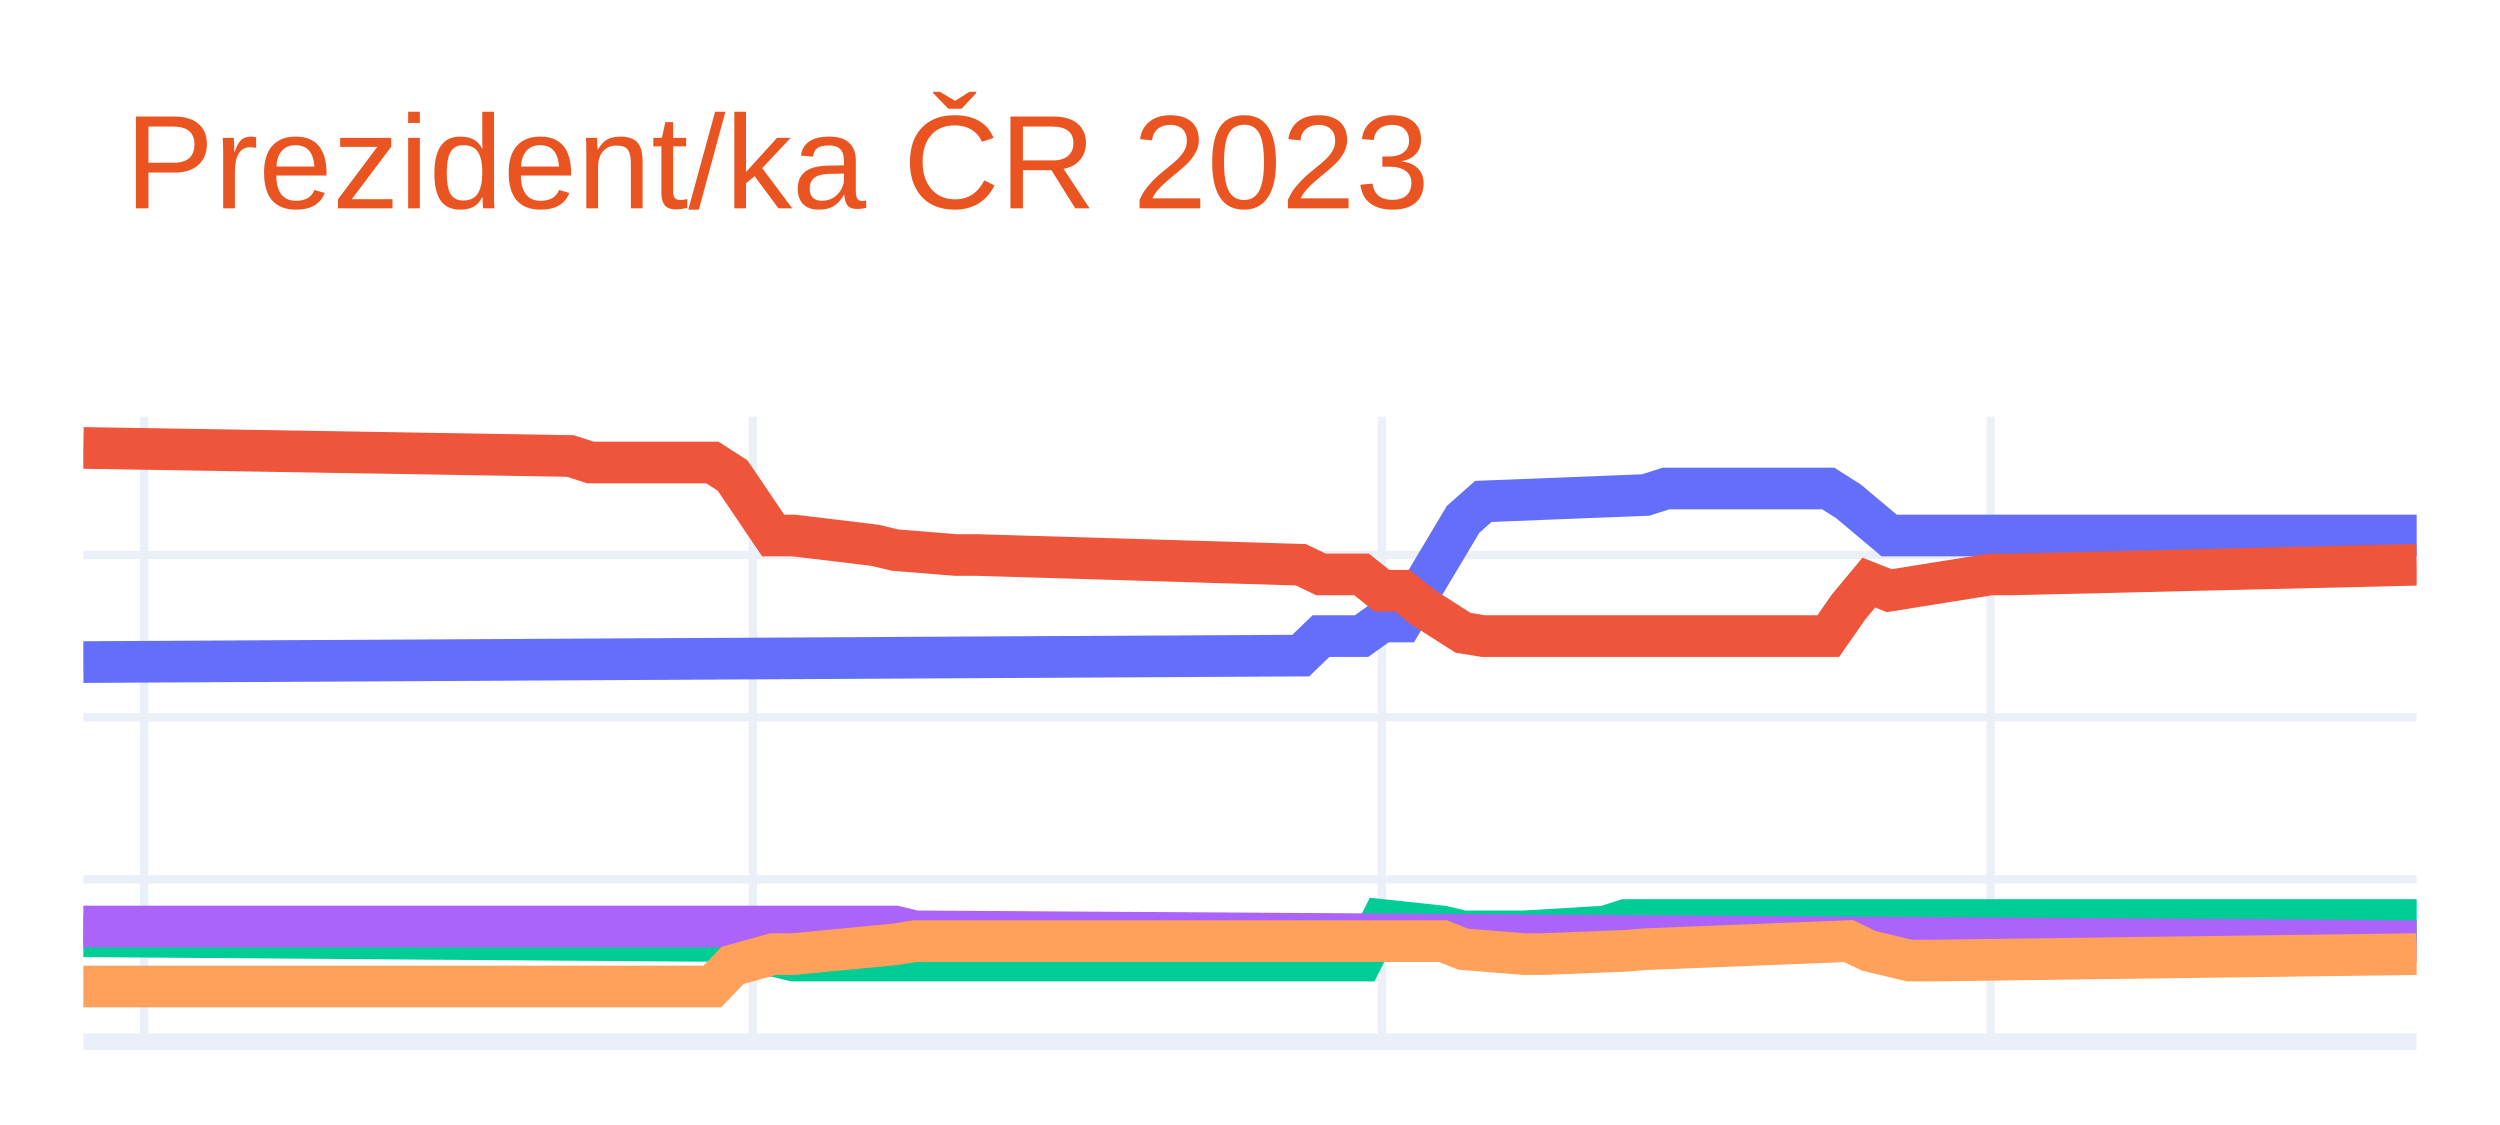
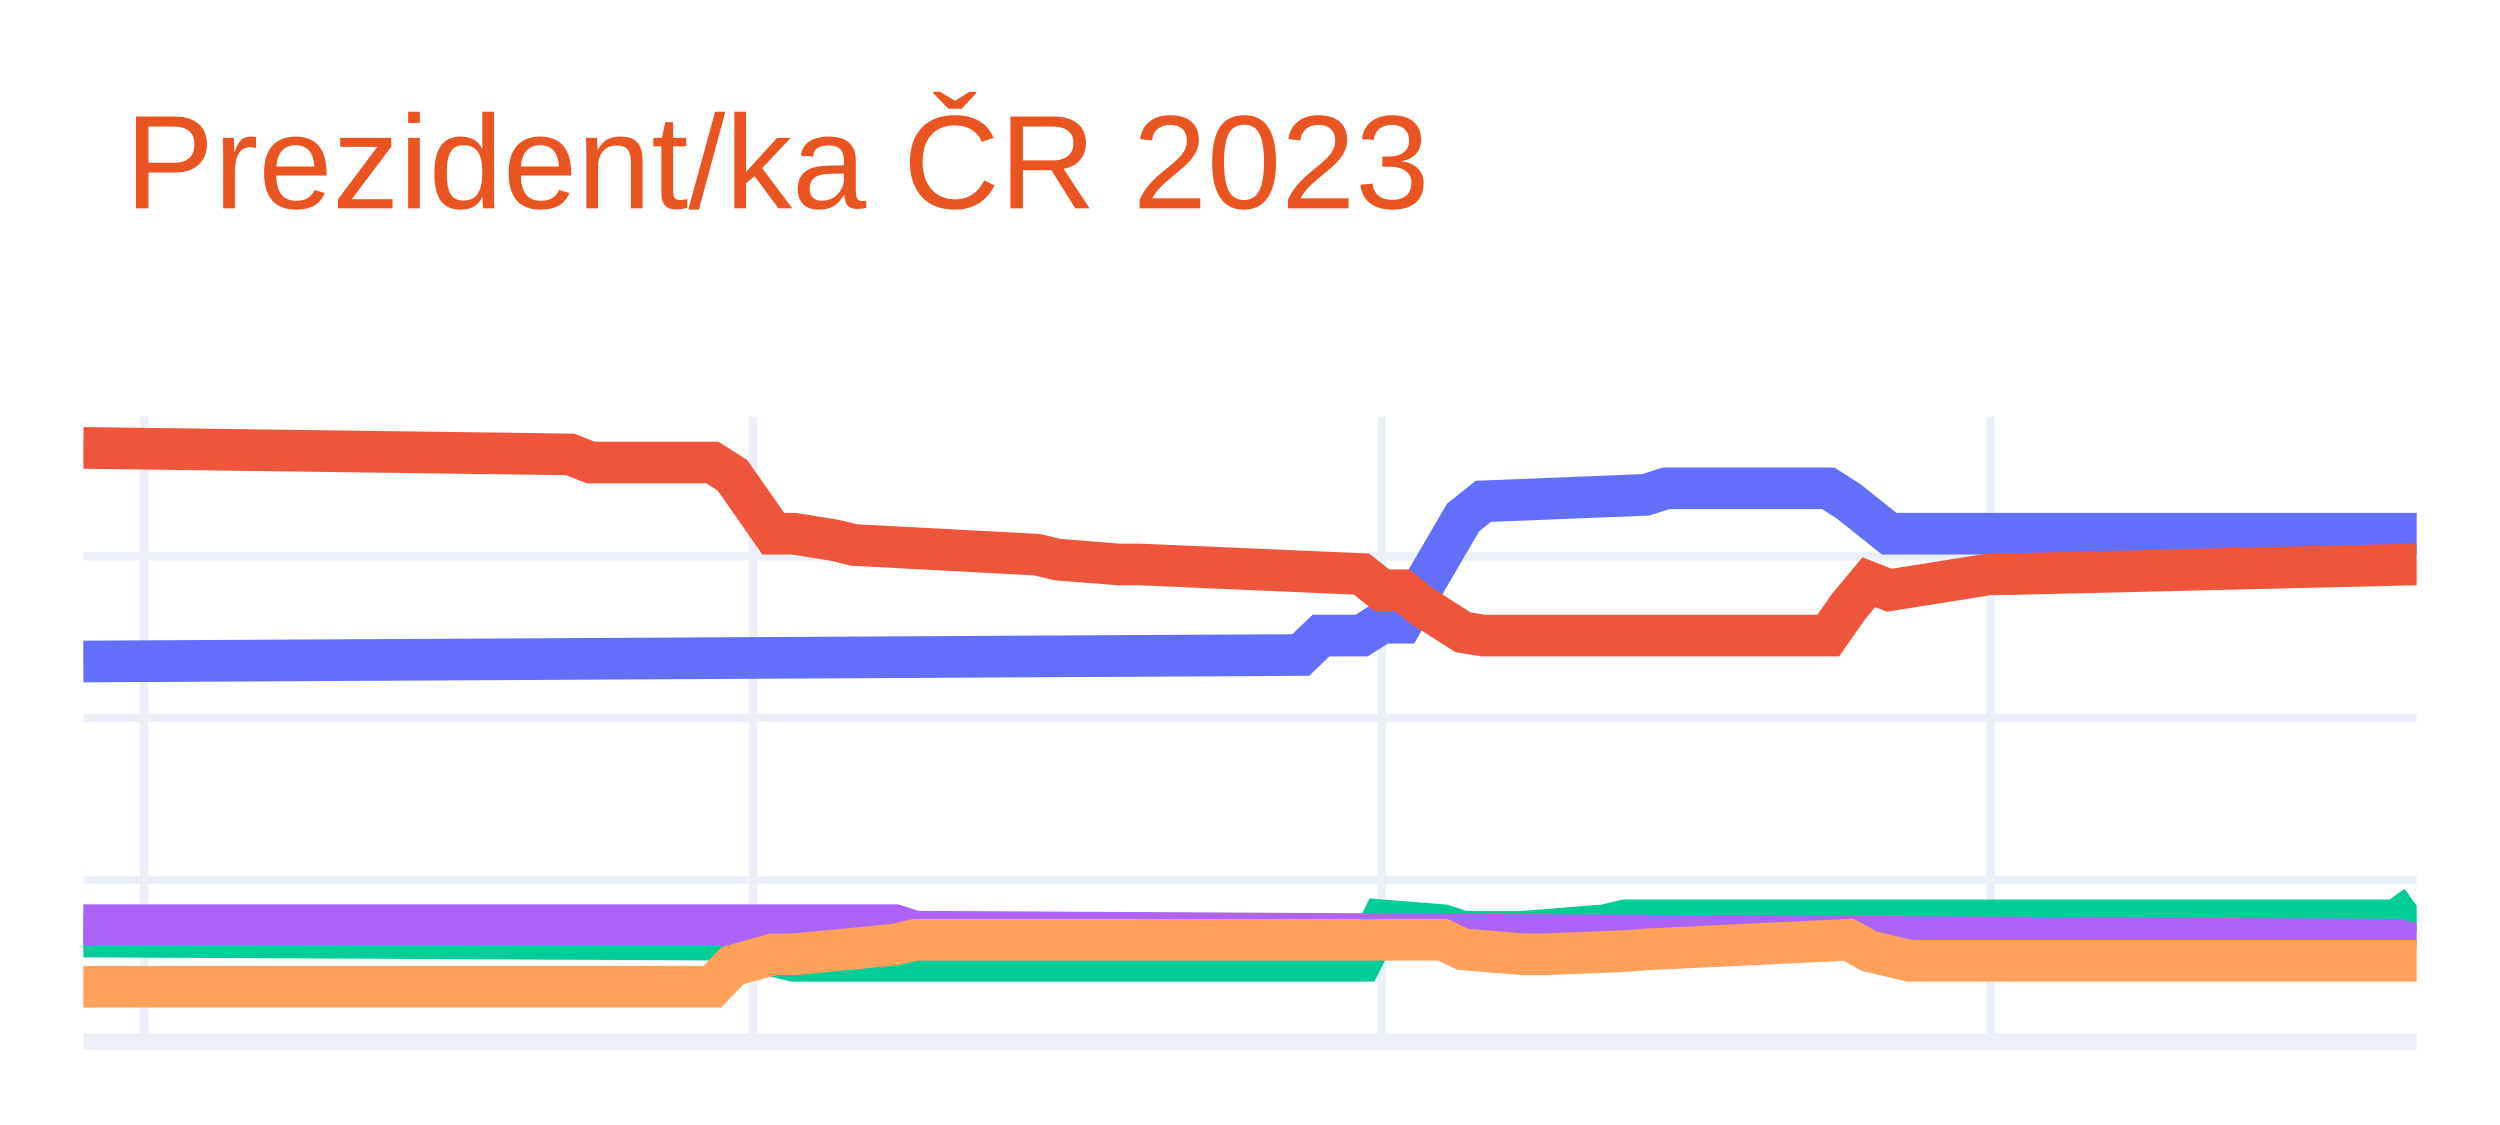
<svg xmlns="http://www.w3.org/2000/svg" class="main-svg" width="300" height="135" style="" viewBox="0 0 300 135">
  <rect x="0" y="0" width="300" height="135" style="fill: rgb(255, 255, 255); fill-opacity: 1;" />
-   <defs id="defs-b1a516">
+   <defs id="defs-166d07">
    <g class="clips">
-       <clipPath id="clipb1a516xyplot" class="plotclip">
+       <clipPath id="clip166d07xyplot" class="plotclip">
        <rect width="280" height="75" />
      </clipPath>
-       <clipPath class="axesclip" id="clipb1a516x">
+       <clipPath class="axesclip" id="clip166d07x">
        <rect x="10" y="0" width="280" height="135" />
      </clipPath>
-       <clipPath class="axesclip" id="clipb1a516y">
+       <clipPath class="axesclip" id="clip166d07y">
        <rect x="0" y="50" width="300" height="75" />
      </clipPath>
-       <clipPath class="axesclip" id="clipb1a516xy">
+       <clipPath class="axesclip" id="clip166d07xy">
        <rect x="10" y="50" width="280" height="75" />
      </clipPath>
    </g>
    <g class="gradients" />
    <g class="patterns" />
  </defs>
  <g class="bglayer" />
  <g class="layer-below">
    <g class="imagelayer" />
    <g class="shapelayer" />
  </g>
  <g class="cartesianlayer">
    <g class="subplot xy">
      <g class="layer-subplot">
        <g class="shapelayer" />
        <g class="imagelayer" />
      </g>
      <g class="minor-gridlayer">
        <g class="x" />
        <g class="y" />
      </g>
      <g class="gridlayer">
        <g class="x">
          <path class="xgrid crisp" transform="translate(17.3,0)" d="M0,50v75" style="stroke: rgb(235, 240, 248); stroke-opacity: 1; stroke-width: 1px;" />
          <path class="xgrid crisp" transform="translate(90.35,0)" d="M0,50v75" style="stroke: rgb(235, 240, 248); stroke-opacity: 1; stroke-width: 1px;" />
          <path class="xgrid crisp" transform="translate(165.83,0)" d="M0,50v75" style="stroke: rgb(235, 240, 248); stroke-opacity: 1; stroke-width: 1px;" />
          <path class="xgrid crisp" transform="translate(238.87,0)" d="M0,50v75" style="stroke: rgb(235, 240, 248); stroke-opacity: 1; stroke-width: 1px;" />
        </g>
        <g class="y">
-           <path class="ygrid crisp" transform="translate(0,105.53)" d="M10,0h280" style="stroke: rgb(235, 240, 248); stroke-opacity: 1; stroke-width: 1px;" />
-           <path class="ygrid crisp" transform="translate(0,86.07)" d="M10,0h280" style="stroke: rgb(235, 240, 248); stroke-opacity: 1; stroke-width: 1px;" />
-           <path class="ygrid crisp" transform="translate(0,66.6)" d="M10,0h280" style="stroke: rgb(235, 240, 248); stroke-opacity: 1; stroke-width: 1px;" />
+           <path class="ygrid crisp" transform="translate(0,105.59)" d="M10,0h280" style="stroke: rgb(235, 240, 248); stroke-opacity: 1; stroke-width: 1px;" />
+           <path class="ygrid crisp" transform="translate(0,86.17)" d="M10,0h280" style="stroke: rgb(235, 240, 248); stroke-opacity: 1; stroke-width: 1px;" />
+           <path class="ygrid crisp" transform="translate(0,66.76)" d="M10,0h280" style="stroke: rgb(235, 240, 248); stroke-opacity: 1; stroke-width: 1px;" />
        </g>
      </g>
      <g class="zerolinelayer">
        <path class="yzl zl crisp" transform="translate(0,125)" d="M10,0h280" style="stroke: rgb(235, 240, 248); stroke-opacity: 1; stroke-width: 2px;" />
      </g>
      <path class="xlines-below" />
      <path class="ylines-below" />
      <g class="overlines-below" />
      <g class="xaxislayer-below" />
      <g class="yaxislayer-below" />
      <g class="overaxes-below" />
-       <g class="plot" transform="translate(10,50)" clip-path="url(#clipb1a516xyplot)">
+       <g class="plot" transform="translate(10,50)" clip-path="url(#clip166d07xyplot)">
        <g class="scatterlayer mlayer">
-           <g class="trace scatter trace58cee7" style="stroke-miterlimit: 2; opacity: 1;">
+           <g class="trace scatter tracec0b6d6" style="stroke-miterlimit: 2; opacity: 1;">
            <g class="fills" />
            <g class="errorbars" />
            <g class="lines">
-               <path class="js-line" d="M0,29.45L146.09,28.67L148.52,26.33L153.39,26.33L155.83,24.58L158.26,24.58L160.7,20.49L165.57,12.32L168,10.17L187.48,9.4L189.91,8.62L209.39,8.62L211.83,10.17L216.7,14.26L219.13,14.26L280,14.26" style="vector-effect: non-scaling-stroke; fill: none; stroke: rgb(99, 110, 250); stroke-opacity: 1; stroke-width: 5px; opacity: 1;" />
+               <path class="js-line" d="M0,29.38L146.09,28.6L148.52,26.27L153.39,26.27L155.83,24.72L158.26,24.72L160.7,20.45L165.57,12.1L168,10.16L187.48,9.38L189.91,8.6L209.39,8.6L211.83,10.16L216.7,14.04L219.13,14.04L280,14.04" style="vector-effect: non-scaling-stroke; fill: none; stroke: rgb(99, 110, 250); stroke-opacity: 1; stroke-width: 5px; opacity: 1;" />
            </g>
            <g class="points" />
            <g class="text" />
          </g>
-           <g class="trace scatter traceaa3004" style="stroke-miterlimit: 2; opacity: 1;">
+           <g class="trace scatter trace4ae8f7" style="stroke-miterlimit: 2; opacity: 1;">
            <g class="fills" />
            <g class="errorbars" />
            <g class="lines">
-               <path class="js-line" d="M0,3.75L58.43,4.72L60.87,5.5L75.48,5.5L77.91,7.06L82.78,14.26L85.22,14.26L94.96,15.43L97.39,16.01L104.7,16.6L107.13,16.6L146.09,17.77L148.52,18.93L153.39,18.93L155.83,20.88L158.26,20.88L160.7,22.83L165.57,25.94L168,26.33L209.39,26.33L211.83,22.83L214.26,19.91L216.7,20.88L228.87,18.93L231.3,18.93L280,17.77" style="vector-effect: non-scaling-stroke; fill: none; stroke: rgb(239, 85, 59); stroke-opacity: 1; stroke-width: 5px; opacity: 1;" />
+               <path class="js-line" d="M0,3.75L58.43,4.53L60.87,5.5L75.48,5.5L77.91,7.05L82.78,14.04L85.22,14.04L90.09,14.82L92.52,15.4L114.43,16.56L116.87,17.15L124.17,17.73L126.61,17.73L153.39,18.89L155.83,20.83L158.26,20.83L160.7,22.78L165.57,25.88L168,26.27L209.39,26.27L211.83,22.78L214.26,19.86L216.7,20.83L228.87,18.89L231.3,18.89L280,17.73" style="vector-effect: non-scaling-stroke; fill: none; stroke: rgb(239, 85, 59); stroke-opacity: 1; stroke-width: 5px; opacity: 1;" />
            </g>
            <g class="points" />
            <g class="text" />
          </g>
-           <g class="trace scatter trace792285" style="stroke-miterlimit: 2; opacity: 1;">
+           <g class="trace scatter traceb36f2e" style="stroke-miterlimit: 2; opacity: 1;">
            <g class="fills" />
            <g class="errorbars" />
            <g class="lines">
-               <path class="js-line" d="M0,62.35L77.91,62.93L80.35,64.1L85.22,65.27L87.65,65.27L153.39,65.27L155.83,60.4L163.13,61.18L165.57,61.76L170.43,61.76L172.87,61.76L182.61,61.18L185.04,60.4L280,60.4" style="vector-effect: non-scaling-stroke; fill: none; stroke: rgb(0, 204, 150); stroke-opacity: 1; stroke-width: 5px; opacity: 1;" />
+               <path class="js-line" d="M0,62.38L77.91,62.77L80.35,64.13L85.22,65.29L87.65,65.29L153.39,65.29L155.83,60.44L163.13,61.02L165.57,61.8L170.43,61.8L172.87,61.8L182.61,61.02L185.04,60.44L277.57,60.44L280,58.69" style="vector-effect: non-scaling-stroke; fill: none; stroke: rgb(0, 204, 150); stroke-opacity: 1; stroke-width: 5px; opacity: 1;" />
            </g>
            <g class="points" />
            <g class="text" />
          </g>
-           <g class="trace scatter trace7968be" style="stroke-miterlimit: 2; opacity: 1;">
+           <g class="trace scatter tracecb1569" style="stroke-miterlimit: 2; opacity: 1;">
            <g class="fills" />
            <g class="errorbars" />
            <g class="lines">
-               <path class="js-line" d="M0,61.18L97.39,61.18L99.83,61.76L280,62.93" style="vector-effect: non-scaling-stroke; fill: none; stroke: rgb(171, 99, 250); stroke-opacity: 1; stroke-width: 5px; opacity: 1;" />
+               <path class="js-line" d="M0,61.02L97.39,61.02L99.83,61.8L277.57,62.77L280,63.35" style="vector-effect: non-scaling-stroke; fill: none; stroke: rgb(171, 99, 250); stroke-opacity: 1; stroke-width: 5px; opacity: 1;" />
            </g>
            <g class="points" />
            <g class="text" />
          </g>
-           <g class="trace scatter tracee09f4d" style="stroke-miterlimit: 2; opacity: 1;">
+           <g class="trace scatter trace2d8872" style="stroke-miterlimit: 2; opacity: 1;">
            <g class="fills" />
            <g class="errorbars" />
            <g class="lines">
-               <path class="js-line" d="M0,68.38L75.48,68.38L77.91,65.85L82.78,64.49L85.22,64.49L97.39,63.32L99.83,62.93L163.13,62.93L165.57,63.9L172.87,64.49L175.3,64.49L185.04,64.1L187.48,63.9L211.83,62.93L214.26,64.1L219.13,65.27L221.57,65.27L280,64.49" style="vector-effect: non-scaling-stroke; fill: none; stroke: rgb(255, 161, 90); stroke-opacity: 1; stroke-width: 5px; opacity: 1;" />
+               <path class="js-line" d="M0,68.4L75.48,68.4L77.91,65.88L82.78,64.52L85.22,64.52L97.39,63.35L99.83,62.77L163.13,62.77L165.57,63.93L172.87,64.52L175.3,64.52L185.04,64.13L187.48,63.93L211.83,62.77L214.26,64.13L219.13,65.29L221.57,65.29L280,65.29" style="vector-effect: non-scaling-stroke; fill: none; stroke: rgb(255, 161, 90); stroke-opacity: 1; stroke-width: 5px; opacity: 1;" />
            </g>
            <g class="points" />
            <g class="text" />
          </g>
        </g>
      </g>
      <g class="overplot" />
      <path class="xlines-above crisp" d="M0,0" style="fill: none;" />
      <path class="ylines-above crisp" d="M0,0" style="fill: none;" />
      <g class="overlines-above" />
      <g class="xaxislayer-above" />
      <g class="yaxislayer-above" />
      <g class="overaxes-above" />
    </g>
  </g>
  <g class="polarlayer" />
  <g class="smithlayer" />
  <g class="ternarylayer" />
  <g class="geolayer" />
  <g class="funnelarealayer" />
  <g class="pielayer" />
  <g class="iciclelayer" />
  <g class="treemaplayer" />
  <g class="sunburstlayer" />
  <g class="glimages" />
-   <defs id="topdefs-b1a516">
+   <defs id="topdefs-166d07">
    <g class="clips" />
  </defs>
  <g class="layer-above">
    <g class="imagelayer" />
    <g class="shapelayer" />
  </g>
  <g class="infolayer">
    <g class="g-gtitle">
      <text class="gtitle" x="15" y="25" text-anchor="start" dy="0em" style="font-family: Ubuntu, verdana, arial, sans-serif; font-size: 16px; fill: rgb(233, 84, 32); opacity: 1; font-weight: normal; white-space: pre;">Prezident/ka ČR 2023</text>
    </g>
    <g class="g-xtitle" />
    <g class="g-ytitle" />
  </g>
</svg>
